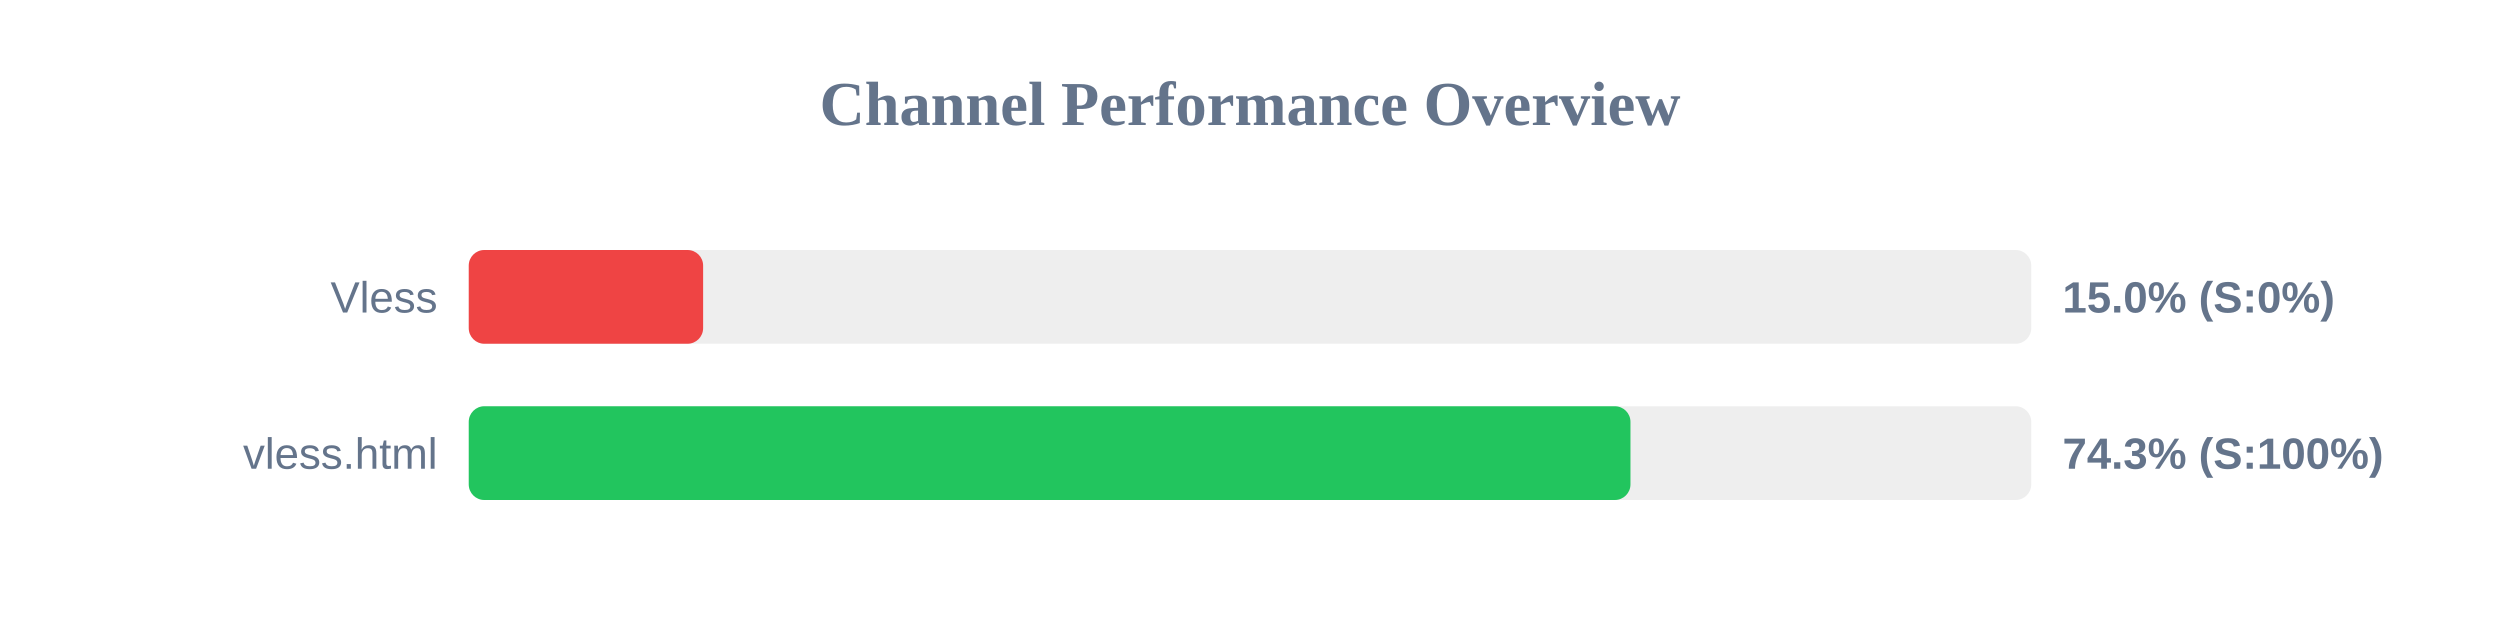
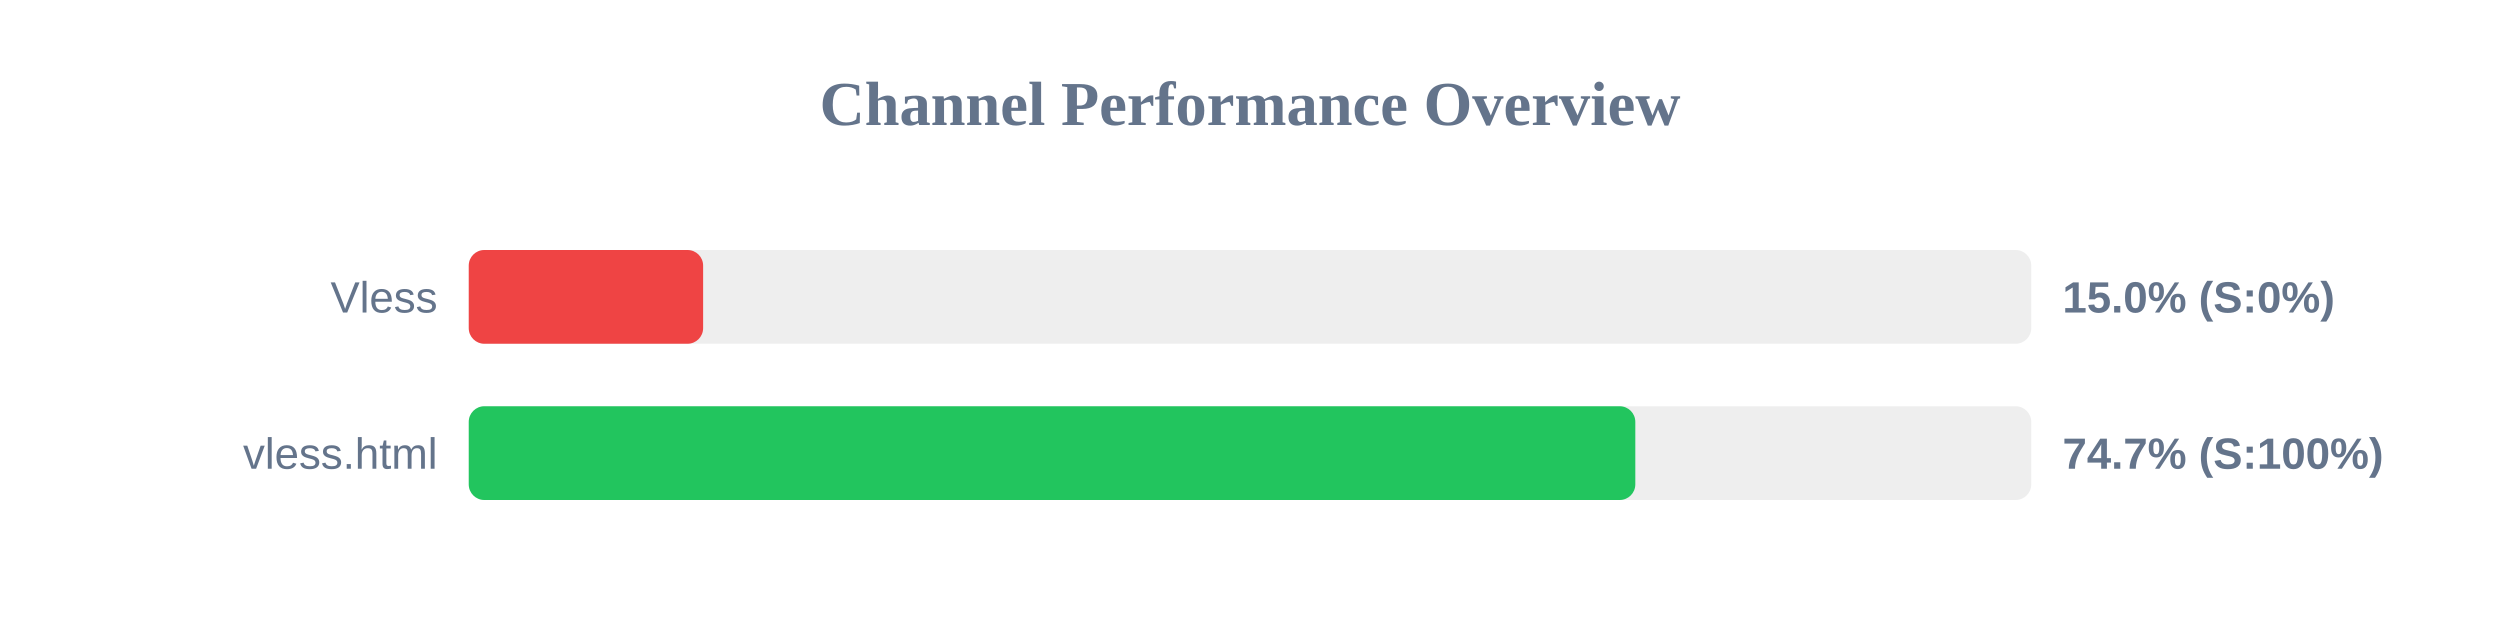
<svg xmlns="http://www.w3.org/2000/svg" width="800" height="200" version="1.1">
  <style>
        .row { font: 14px Arial; fill: #64748b; }
        .score { font: bold 14px Arial; fill: #64748b; }
    </style>
  <text x="400" y="40" text-anchor="middle" font-size="20px" font-weight="bold" fill="#64748b">Channel Performance Overview</text>
  <rect x="150" y="80" width="500" height="30" fill="#eee" rx="5" />
  <rect x="150" y="80" width="75.0" height="30" fill="#ef4444" rx="5" />
  <text x="140" y="100" text-anchor="end" class="row">Vless</text>
  <text x="660" y="100" text-anchor="start" class="score">15.0% (S:0%)</text>
  <rect x="150" y="130" width="500" height="30" fill="#eee" rx="5" />
-   <rect x="150" y="130" width="371.75" height="30" fill="#22c55e" rx="5" />
+   <rect x="150" y="130" width="373.3" height="30" fill="#22c55e" rx="5" />
  <text x="140" y="150" text-anchor="end" class="row">vless.html</text>
-   <text x="660" y="150" text-anchor="start" class="score">74.3% (S:100%)</text>
+   <text x="660" y="150" text-anchor="start" class="score">74.7% (S:100%)</text>
</svg>
